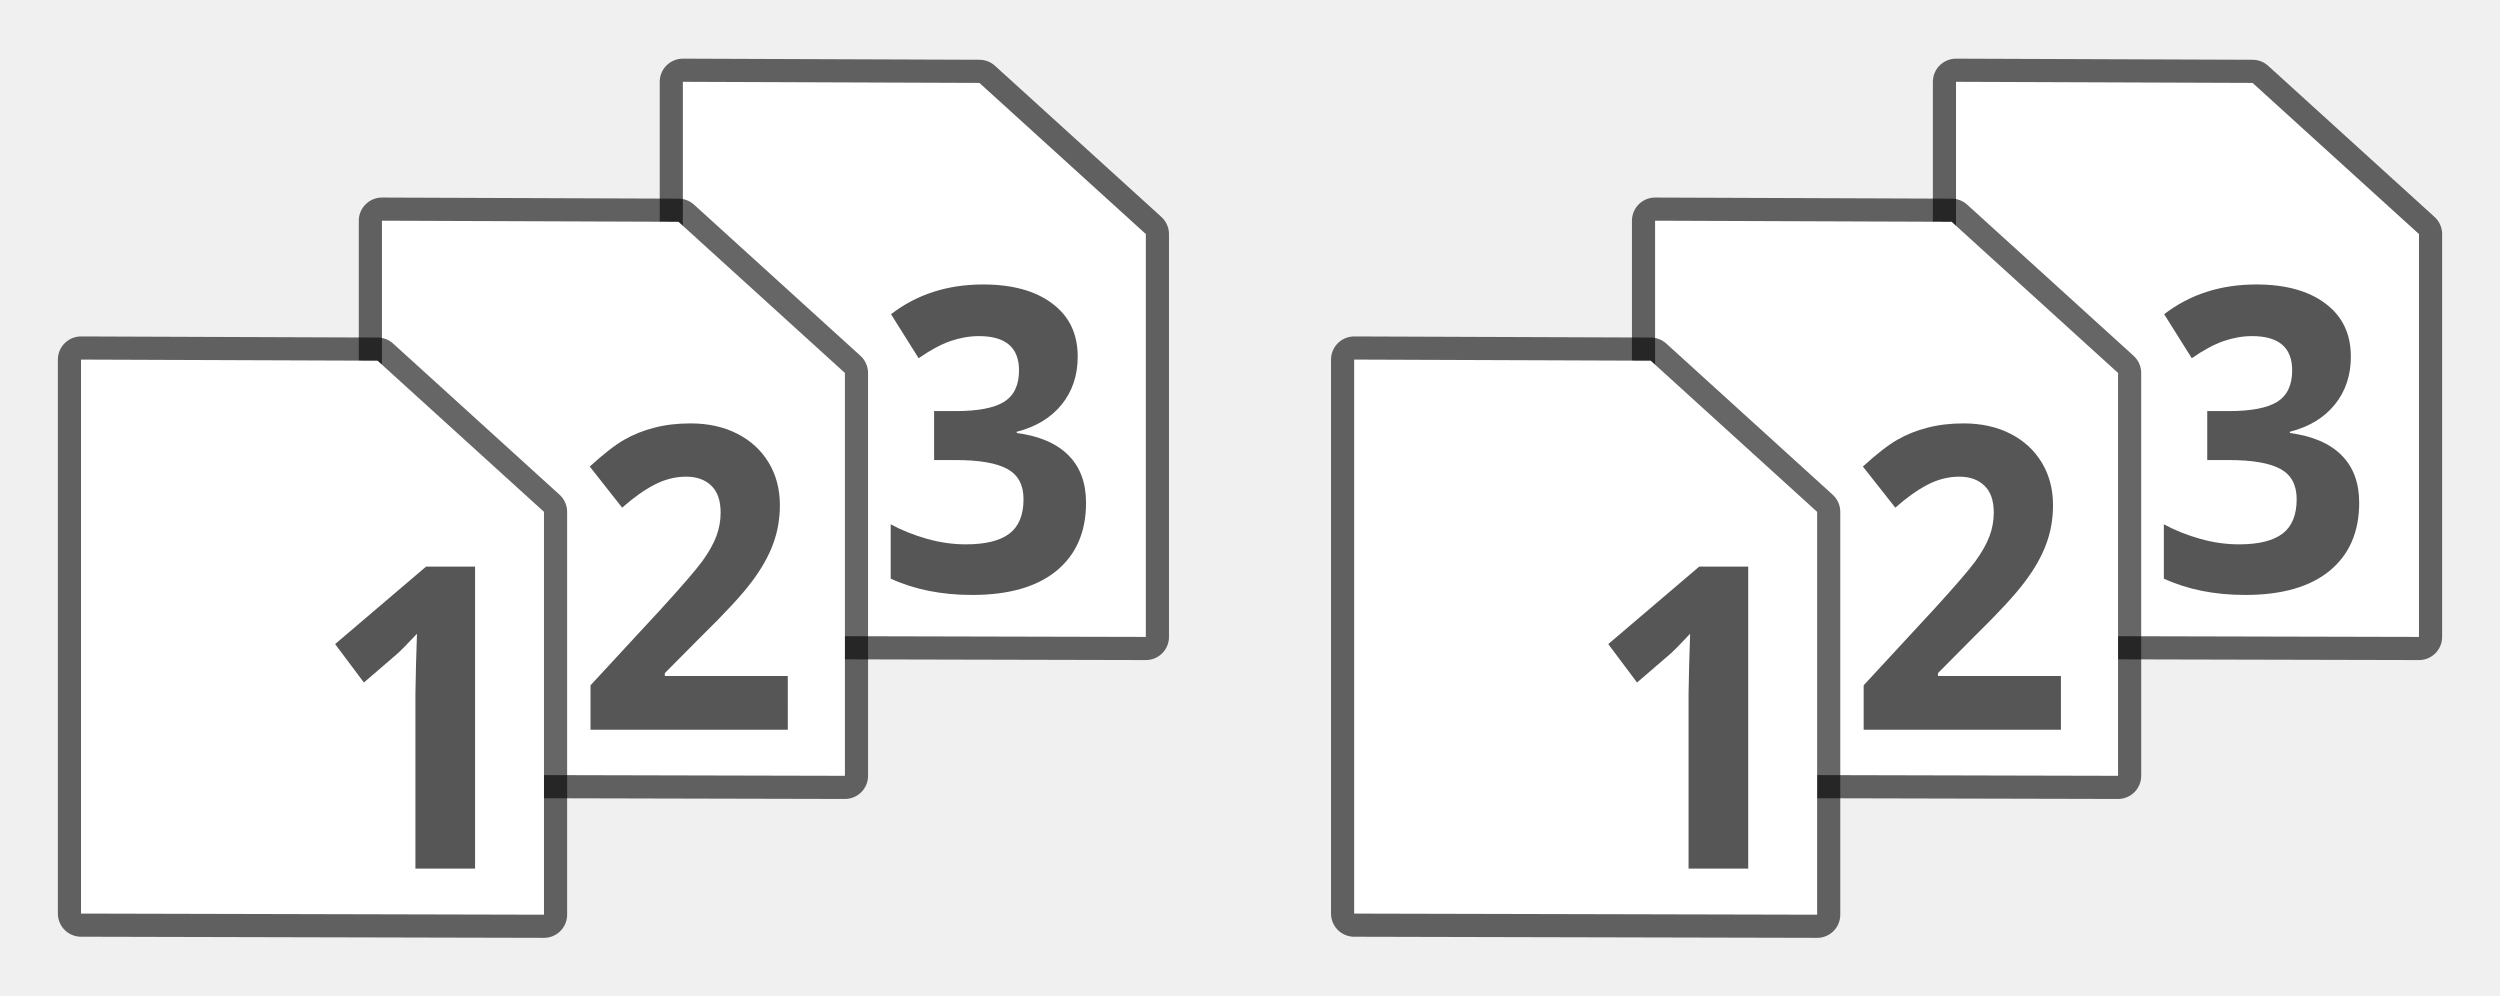
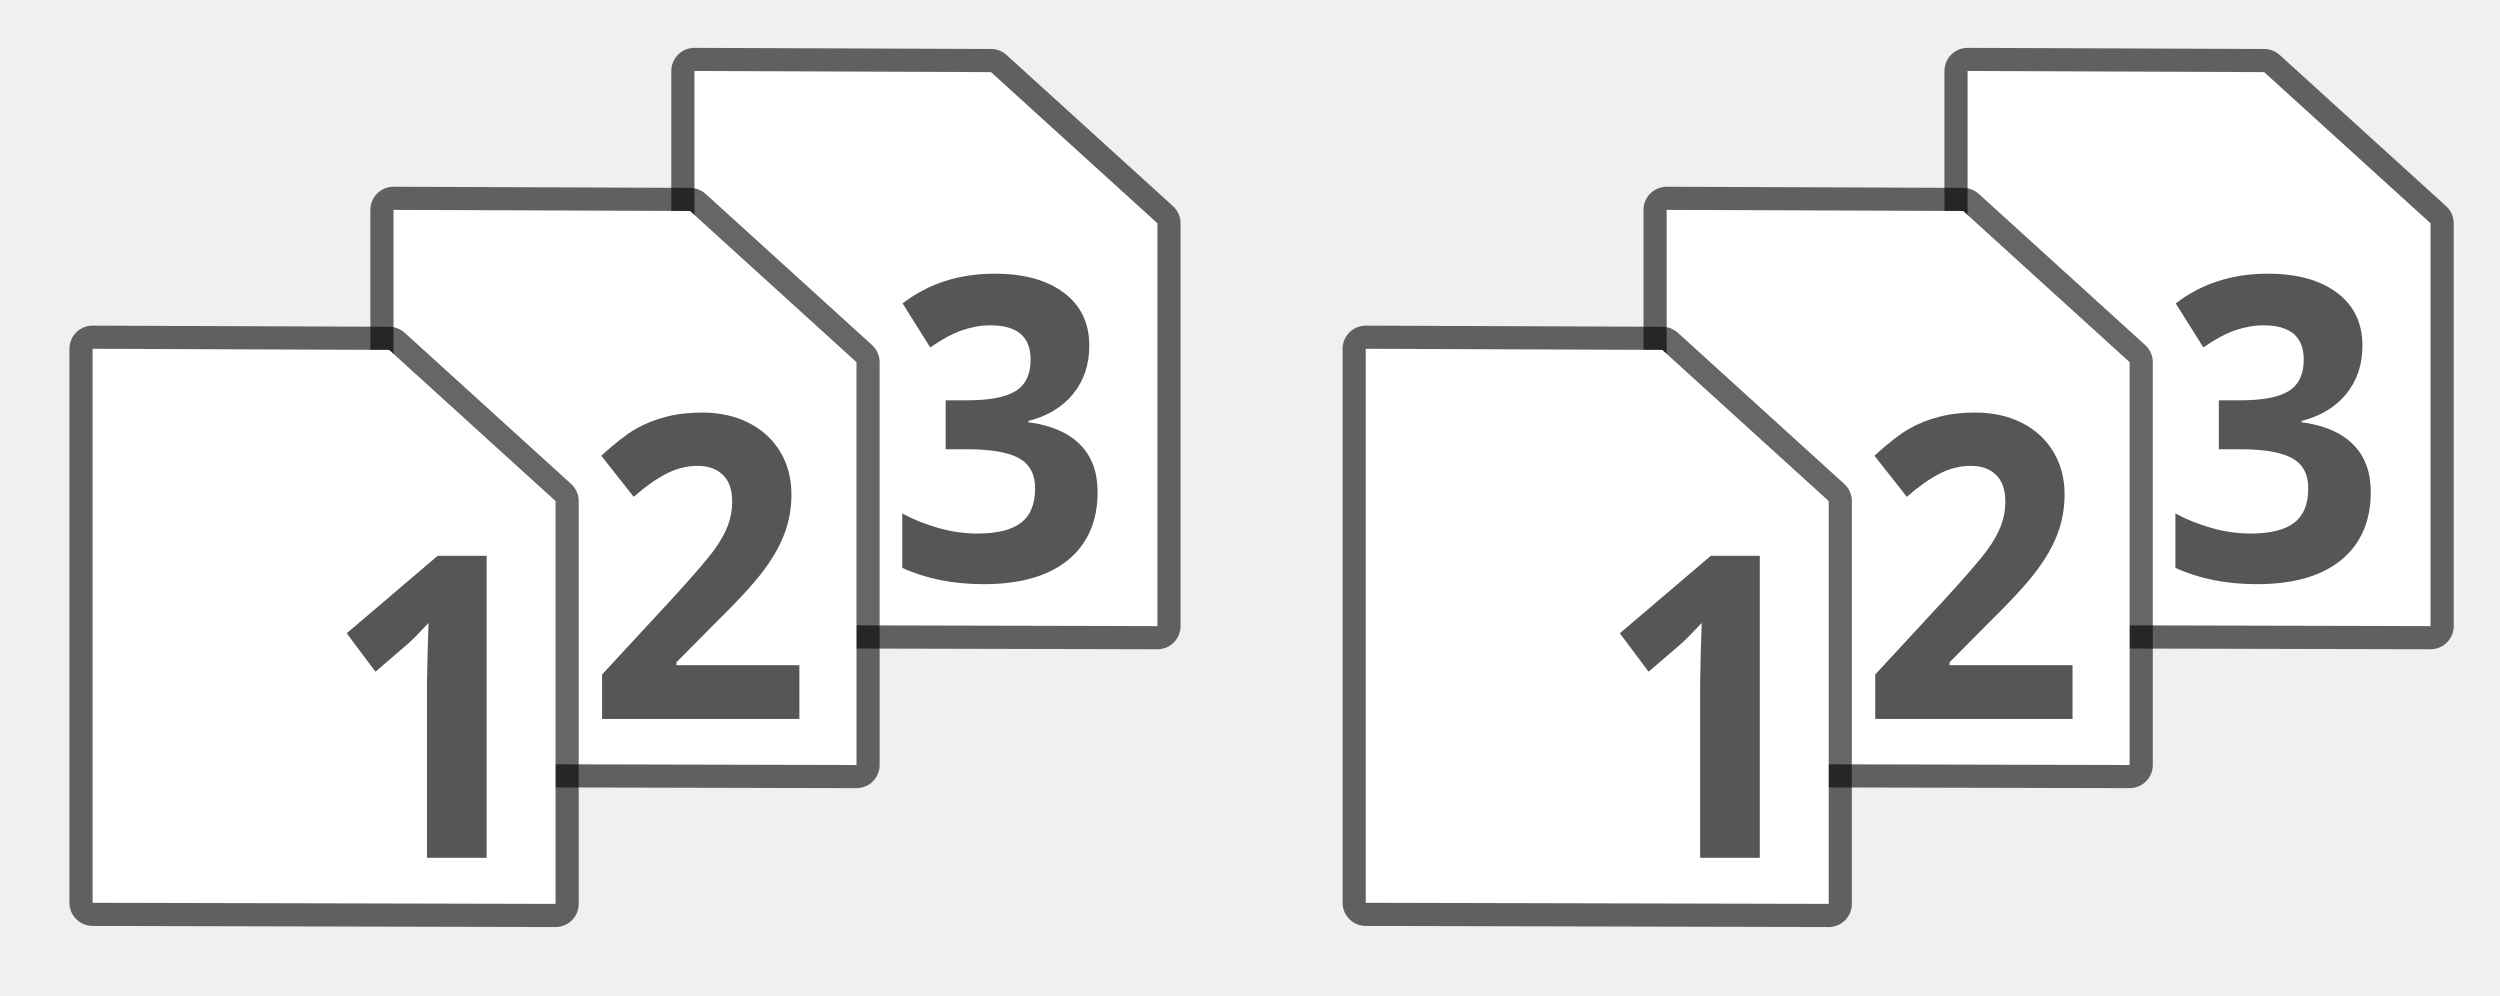
<svg xmlns="http://www.w3.org/2000/svg" xmlns:xlink="http://www.w3.org/1999/xlink" viewBox="0 0 108 43" version="1.1" id="svg162">
  <defs id="defs166">
-     <radialGradient xlink:href="#b" id="radialGradient987" gradientUnits="userSpaceOnUse" gradientTransform="matrix(-0.015663,0,0,0.00847748,94.39,23.81237)" cx="605.71" cy="486.65" r="117.14" />
-     <radialGradient xlink:href="#b" id="radialGradient1031" gradientUnits="userSpaceOnUse" gradientTransform="matrix(-0.015663,0,0,0.00847748,39.39,23.81237)" cx="605.71" cy="486.65" r="117.14" />
+     <radialGradient xlink:href="#b" id="radialGradient987" gradientUnits="userSpaceOnUse" gradientTransform="matrix(-0.015663,0,0,0.00847748,94.89,23.34599)" cx="605.71" cy="486.65" r="117.14" />
+     <radialGradient xlink:href="#b" id="radialGradient1031" gradientUnits="userSpaceOnUse" gradientTransform="matrix(-0.015663,0,0,0.00847748,39.89,23.34599)" cx="605.71" cy="486.65" r="117.14" />
  </defs>
  <linearGradient id="a" gradientTransform="matrix(.03951882 0 0 .00847748 57.22567 35.81238)" gradientUnits="userSpaceOnUse" x1="302.86" x2="302.86" y1="366.65" y2="609.51">
    <stop offset="0" stop-opacity="0" id="stop2" />
    <stop offset=".5" id="stop4" />
    <stop offset="1" stop-opacity="0" id="stop6" />
  </linearGradient>
  <linearGradient id="b">
    <stop offset="0" id="stop9" />
    <stop offset="1" stop-opacity="0" id="stop11" />
  </linearGradient>
  <linearGradient id="c" gradientTransform="matrix(.65714 0 0 .6486501 54.22855 13.94565)" gradientUnits="userSpaceOnUse" x1="25.132" x2="25.132" y1=".985" y2="47.013">
    <stop offset="0" stop-color="#f4f4f4" id="stop14" />
    <stop offset="1" stop-color="#dbdbdb" id="stop16" />
  </linearGradient>
  <linearGradient id="d" gradientTransform="matrix(.53064 0 0 .6070415 93.27 13.22274)" gradientUnits="userSpaceOnUse" x1="-51.786" x2="-51.786" y1="50.786" y2="2.906">
    <stop offset="0" stop-color="#aaa" id="stop19" />
    <stop offset="1" stop-color="#c8c8c8" id="stop21" />
  </linearGradient>
  <linearGradient id="e" gradientTransform="matrix(.63636 0 0 .6463751 54.72725 14.99551)" gradientUnits="userSpaceOnUse" x1="24" x2="24" y1="2" y2="46.017">
    <stop offset="0" stop-color="#fff" id="stop24" />
    <stop offset="1" stop-color="#fff" stop-opacity="0" id="stop26" />
  </linearGradient>
  <linearGradient id="f" gradientTransform="matrix(.63713 0 0 .6635148 54.82968 14.80435)" gradientUnits="userSpaceOnUse" x1="32.892" x2="36.358" y1="8.059" y2="5.457">
    <stop offset="0" stop-color="#fefefe" id="stop29" />
    <stop offset="1" stop-color="#cbcbcb" id="stop31" />
  </linearGradient>
  <radialGradient id="g" cx="605.71" cy="486.65" gradientTransform="matrix(0.015663,0,0,0.00847748,13.61,35.81238)" gradientUnits="userSpaceOnUse" r="117.14" xlink:href="#b" />
  <filter id="h" height="1.329" width="1.297" x="-.148" y="-.164">
    <feGaussianBlur stdDeviation=".774" id="feGaussianBlur35" />
  </filter>
  <radialGradient id="i" cx="605.71" cy="486.65" gradientTransform="matrix(-0.015663,0,0,0.00847748,13.39,35.81238)" gradientUnits="userSpaceOnUse" r="117.14" xlink:href="#b" />
  <linearGradient id="j" gradientTransform="matrix(0.03951882,0,0,0.00847748,-0.774332,35.81238)" gradientUnits="userSpaceOnUse" x1="302.86" x2="302.86" xlink:href="#a" y1="366.65" y2="609.51" />
  <radialGradient id="k" cx="605.71" cy="486.65" gradientTransform="matrix(.015663 0 0 .00847748 81.61 29.81237)" gradientUnits="userSpaceOnUse" r="117.14" xlink:href="#b" />
  <linearGradient id="l" gradientTransform="matrix(0.65714,0,0,0.6486501,-3.77145,13.94565)" gradientUnits="userSpaceOnUse" x1="25.132" x2="25.132" xlink:href="#c" y1=".985" y2="47.013" />
  <linearGradient id="m" gradientTransform="matrix(0.53064,0,0,0.6070415,35.27,13.22274)" gradientUnits="userSpaceOnUse" x1="-51.786" x2="-51.786" xlink:href="#d" y1="50.786" y2="2.906" />
  <linearGradient id="n" gradientTransform="matrix(0.63636,0,0,0.6463751,-3.27275,14.99551)" gradientUnits="userSpaceOnUse" x1="24" x2="24" xlink:href="#e" y1="2" y2="46.017" />
  <linearGradient id="o" gradientTransform="matrix(0.63713,0,0,0.6635148,-3.17032,14.80435)" gradientUnits="userSpaceOnUse" x1="32.892" x2="36.358" xlink:href="#f" y1="8.059" y2="5.457" />
-   <radialGradient id="p" cx="605.71" cy="486.65" gradientTransform="matrix(-.015663 0 0 .00847748 81.39 29.81237)" gradientUnits="userSpaceOnUse" r="117.14" xlink:href="#b" />
+   <radialGradient id="p" cx="605.71" cy="486.65" gradientTransform="matrix(-0.015663,0,0,0.00847748,81.89,29.34599)" gradientUnits="userSpaceOnUse" r="117.14" xlink:href="#b" />
  <linearGradient id="q" gradientTransform="matrix(.03951882 0 0 .00847748 67.22567 29.81237)" gradientUnits="userSpaceOnUse" x1="302.86" x2="302.86" xlink:href="#a" y1="366.65" y2="609.51" />
  <linearGradient id="r" gradientTransform="matrix(.65714 0 0 .6486501 64.22855 7.945653)" gradientUnits="userSpaceOnUse" x1="25.132" x2="25.132" xlink:href="#c" y1=".985" y2="47.013" />
  <linearGradient id="s" gradientTransform="matrix(.53064 0 0 .6070415 103.27 7.222739)" gradientUnits="userSpaceOnUse" x1="-51.786" x2="-51.786" xlink:href="#d" y1="50.786" y2="2.906" />
  <linearGradient id="t" gradientTransform="matrix(.63636 0 0 .6463751 64.72725 8.995512)" gradientUnits="userSpaceOnUse" x1="24" x2="24" xlink:href="#e" y1="2" y2="46.017" />
  <linearGradient id="u" gradientTransform="matrix(.63713 0 0 .6635148 64.82968 8.804351)" gradientUnits="userSpaceOnUse" x1="32.892" x2="36.358" xlink:href="#f" y1="8.059" y2="5.457" />
  <radialGradient id="v" cx="605.71" cy="486.65" gradientTransform="matrix(.015663 0 0 .00847748 26.61 29.81237)" gradientUnits="userSpaceOnUse" r="117.14" xlink:href="#b" />
-   <radialGradient id="w" cx="605.71" cy="486.65" gradientTransform="matrix(-.015663 0 0 .00847748 26.39 29.81237)" gradientUnits="userSpaceOnUse" r="117.14" xlink:href="#b" />
+   <radialGradient id="w" cx="605.71" cy="486.65" gradientTransform="matrix(-0.015663,0,0,0.00847748,26.89,29.34599)" gradientUnits="userSpaceOnUse" r="117.14" xlink:href="#b" />
  <linearGradient id="x" gradientTransform="matrix(.03951882 0 0 .00847748 12.22567 29.81237)" gradientUnits="userSpaceOnUse" x1="302.86" x2="302.86" xlink:href="#a" y1="366.65" y2="609.51" />
  <linearGradient id="y" gradientTransform="matrix(.65714 0 0 .6486501 9.22855 7.945653)" gradientUnits="userSpaceOnUse" x1="25.132" x2="25.132" xlink:href="#c" y1=".985" y2="47.013" />
  <linearGradient id="z" gradientTransform="matrix(.53064 0 0 .6070415 48.27 7.222739)" gradientUnits="userSpaceOnUse" x1="-51.786" x2="-51.786" xlink:href="#d" y1="50.786" y2="2.906" />
  <linearGradient id="A" gradientTransform="matrix(.63636 0 0 .6463751 9.72725 8.995512)" gradientUnits="userSpaceOnUse" x1="24" x2="24" xlink:href="#e" y1="2" y2="46.017" />
  <linearGradient id="B" gradientTransform="matrix(.63713 0 0 .6635148 9.82968 8.804351)" gradientUnits="userSpaceOnUse" x1="32.892" x2="36.358" xlink:href="#f" y1="8.059" y2="5.457" />
-   <path d="m 84.5,3.534 12.811,0.048 7.189,6.53 V 27.515 l -20,-0.048 V 3.534 Z" id="path1049" style="fill:#000000;stroke:#000000;stroke-width:2;stroke-linejoin:round;fill-opacity:1;opacity:0.6;stroke-miterlimit:4;stroke-dasharray:none" />
-   <path d="m 29.5,3.534 12.811,0.048 7.189,6.53 V 27.515 l -20,-0.048 V 3.534 Z" id="path1055" style="fill:#000000;stroke:#000000;stroke-width:2;stroke-linejoin:round;fill-opacity:1;opacity:0.6;stroke-miterlimit:4;stroke-dasharray:none" />
-   <path style="fill:#ffffff;stroke:none;stroke-width:1.015;stroke-linejoin:round;fill-opacity:1" id="path62" d="m 84.5,3.534 12.811,0.048 7.189,6.53 V 27.515 l -20,-0.048 V 3.534 Z" />
-   <path style="fill:#000000;stroke:#000000;stroke-width:2;stroke-linejoin:round;fill-opacity:1;opacity:0.6;stroke-miterlimit:4;stroke-dasharray:none" id="path1051" d="m 71.5,9.534 12.811,0.048 7.189,6.53 V 33.515 l -20,-0.048 V 9.534 Z" />
-   <path style="opacity:0.15;fill:url(#radialGradient987)" id="path70" d="m 84.95,26.92 v 2.059 C 84.143,28.983 83,28.518 83,27.95 c 0,-0.568 0.9,-1.029 1.95,-1.029 z" />
-   <path style="fill:#565656;stroke:none;stroke-width:0.954;stroke-linejoin:round;fill-opacity:1" id="path72" d="m 101.558,15.395 q 0,1.223 -0.692,2.079 -0.692,0.857 -1.943,1.178 v 0.054 q 1.476,0.196 2.235,0.964 0.759,0.758 0.759,2.052 0,1.883 -1.276,2.936 -1.276,1.044 -3.644,1.044 -1.985,0 -3.519,-0.705 V 22.65 q 0.709,0.384 1.559,0.625 0.851,0.241 1.685,0.241 1.276,0 1.885,-0.464 0.609,-0.464 0.609,-1.49 0,-0.919 -0.7,-1.303 Q 97.813,19.874 96.279,19.874 h -0.926 v -2.115 h 0.942 q 1.418,0 2.068,-0.393 0.659,-0.402 0.659,-1.365 0,-1.481 -1.735,-1.481 -0.6,0 -1.226,0.214 -0.617,0.214 -1.376,0.741 l -1.193,-1.901 q 1.668,-1.285 3.978,-1.285 1.893,0 2.985,0.821 1.101,0.821 1.101,2.284 z" />
-   <path d="m 71.5,9.534 12.811,0.048 7.189,6.53 V 33.515 l -20,-0.048 V 9.534 Z" id="path80" style="fill:#ffffff;stroke:none;stroke-width:1.015;stroke-linejoin:round;fill-opacity:1" />
-   <path d="m 58.5,15.534 12.811,0.048 7.189,6.53 V 39.515 l -20,-0.048 V 15.534 Z" id="path1053" style="fill:#000000;stroke:#000000;stroke-width:2;stroke-linejoin:round;fill-opacity:1;opacity:0.6;stroke-miterlimit:4;stroke-dasharray:none" />
-   <path d="m71.95 32.92v2.059c-.807.004-1.95-.461-1.95-1.029s.9-1.029 1.95-1.029z" fill="url(#p)" opacity=".15" id="path88" />
-   <path d="m92.098 30.474h-8.816v-1.855l3.166-3.2q1.406-1.441 1.837-1.993.431-.561.621-1.035.19-.474.19-.983 0-.759-.423-1.13-.414-.371-1.113-.371-.733 0-1.423.336-.69.336-1.441.958l-1.449-1.717q.932-.794 1.544-1.121.612-.328 1.337-.5.725-.181 1.622-.181 1.182 0 2.088.431.906.431 1.406 1.208.5.776.5 1.777 0 .871-.311 1.639-.302.759-.949 1.561-.638.802-2.26 2.286l-1.622 1.527v.121h5.495z" fill="#8c8c8c" stroke="#565656" stroke-linejoin="round" stroke-width=".954" transform="scale(.9667175 1.034428)" id="path90" style="fill:#565656;fill-opacity:1;stroke:none" />
-   <path style="fill:#ffffff;stroke:none;stroke-width:1.015;stroke-linejoin:round;fill-opacity:1" id="path96" d="m 58.5,15.534 12.811,0.048 7.189,6.53 V 39.515 l -20,-0.048 V 15.534 Z" />
-   <path style="fill:#565656;stroke:none;stroke-width:0.954;stroke-linejoin:round;fill-opacity:1" id="path106" d="m 75.523,37.523 h -2.577 v -7.549 l 0.025,-1.24 0.042,-1.356 q -0.642,0.687 -0.892,0.901 l -1.401,1.205 -1.243,-1.66 3.928,-3.346 h 2.118 z" />
-   <path style="fill:#ffffff;stroke:none;stroke-width:1.015;stroke-linejoin:round;fill-opacity:1" id="path114" d="m 29.5,3.534 12.811,0.048 7.189,6.53 V 27.515 l -20,-0.048 V 3.534 Z" />
-   <path style="fill:#000000;stroke:#000000;stroke-width:2;stroke-linejoin:round;fill-opacity:1;opacity:0.6;stroke-miterlimit:4;stroke-dasharray:none" id="path1057" d="m 16.5,9.534 12.811,0.048 7.189,6.53 V 33.515 l -20,-0.048 V 9.534 Z" />
-   <path style="opacity:0.15;fill:url(#radialGradient1031)" id="path122" d="m 29.95,26.92 v 2.059 C 29.143,28.983 28,28.518 28,27.95 c 0,-0.568 0.9,-1.029 1.95,-1.029 z" />
-   <path style="fill:#565656;stroke:none;stroke-width:0.954;stroke-linejoin:round;fill-opacity:1" id="path124" d="m 46.558,15.395 q 0,1.223 -0.692,2.079 -0.692,0.857 -1.943,1.178 v 0.054 q 1.476,0.196 2.235,0.964 0.759,0.758 0.759,2.052 0,1.883 -1.276,2.936 -1.276,1.044 -3.644,1.044 -1.985,0 -3.519,-0.705 V 22.65 q 0.709,0.384 1.559,0.625 0.851,0.241 1.685,0.241 1.276,0 1.885,-0.464 0.609,-0.464 0.609,-1.49 0,-0.919 -0.7,-1.303 Q 42.813,19.874 41.279,19.874 h -0.926 v -2.115 h 0.942 q 1.418,0 2.068,-0.393 0.659,-0.402 0.659,-1.365 0,-1.481 -1.735,-1.481 -0.6,0 -1.226,0.214 -0.617,0.214 -1.376,0.741 l -1.193,-1.901 q 1.668,-1.285 3.978,-1.285 1.893,0 2.985,0.821 1.101,0.821 1.101,2.284 z" />
-   <path d="m 16.5,9.534 12.811,0.048 7.189,6.53 V 33.515 l -20,-0.048 V 9.534 Z" id="path132" style="fill:#ffffff;stroke:none;stroke-width:1.015;stroke-linejoin:round;fill-opacity:1" />
-   <path d="m 3.5,15.534 12.811,0.048 7.189,6.53 V 39.515 L 3.5,39.466 V 15.534 Z" id="path1059" style="fill:#000000;stroke:#000000;stroke-width:2;stroke-linejoin:round;fill-opacity:1;opacity:0.6;stroke-miterlimit:4;stroke-dasharray:none" />
-   <path d="m16.95 32.92v2.059c-.807.004-1.95-.461-1.95-1.029s.9-1.029 1.95-1.029z" fill="url(#w)" opacity=".15" id="path140" />
-   <path d="m35.205 30.474h-8.816v-1.855l3.166-3.2q1.406-1.441 1.837-1.993.431-.561.621-1.035.19-.474.19-.983 0-.759-.423-1.13-.414-.371-1.113-.371-.733 0-1.423.336-.69.336-1.441.958l-1.449-1.717q.932-.794 1.544-1.121.612-.328 1.337-.5.725-.181 1.622-.181 1.182 0 2.088.431.906.431 1.406 1.208.5.776.5 1.777 0 .871-.311 1.639-.302.759-.949 1.561-.638.802-2.26 2.286l-1.622 1.527v.121h5.495z" fill="#8c8c8c" stroke="#565656" stroke-linejoin="round" stroke-width=".954" transform="scale(.9667175 1.034428)" id="path142" style="fill:#565656;fill-opacity:1;stroke:none" />
-   <path style="fill:#ffffff;stroke:none;stroke-width:1.015;stroke-linejoin:round;fill-opacity:1" id="path148" d="m 3.5,15.534 12.811,0.048 7.189,6.53 V 39.515 L 3.5,39.466 V 15.534 Z" />
-   <path style="fill:#565656;stroke:none;stroke-width:0.954;stroke-linejoin:round;fill-opacity:1;stroke-opacity:1" id="path158" d="m 20.523,37.523 h -2.577 v -7.549 l 0.025,-1.24 0.042,-1.356 q -0.642,0.687 -0.892,0.901 l -1.401,1.205 -1.243,-1.66 3.928,-3.346 h 2.118 z" />
+   <path d="M 85,3.067 97.811,3.116 105,9.646 V 27.048 L 85,27 V 3.067 Z" id="path1049" style="opacity:0.6;fill:#000000;fill-opacity:1;stroke:#000000;stroke-width:2;stroke-linejoin:round;stroke-miterlimit:4;stroke-dasharray:none" />
+   <path d="M 30,3.067 42.811,3.116 50,9.646 V 27.048 L 30,27 V 3.067 Z" id="path1055" style="opacity:0.6;fill:#000000;fill-opacity:1;stroke:#000000;stroke-width:2;stroke-linejoin:round;stroke-miterlimit:4;stroke-dasharray:none" />
+   <path style="fill:#ffffff;fill-opacity:1;stroke:none;stroke-width:1.015;stroke-linejoin:round" id="path62" d="M 85,3.067 97.811,3.116 105,9.646 V 27.048 L 85,27 V 3.067 Z" />
+   <path style="opacity:0.6;fill:#000000;fill-opacity:1;stroke:#000000;stroke-width:2;stroke-linejoin:round;stroke-miterlimit:4;stroke-dasharray:none" id="path1051" d="M 72,9.067 84.811,9.116 92,15.646 V 33.048 L 72,33 V 9.067 Z" />
+   <path style="opacity:0.15;fill:url(#radialGradient987)" id="path70" d="m 85.45,26.454 v 2.059 c -0.807,0.004 -1.95,-0.461 -1.95,-1.029 0,-0.568 0.9,-1.029 1.95,-1.029 z" />
+   <path style="fill:#565656;fill-opacity:1;stroke:none;stroke-width:0.954;stroke-linejoin:round" id="path72" d="m 102.058,14.929 q 0,1.223 -0.692,2.079 -0.692,0.857 -1.943,1.178 v 0.054 q 1.476,0.196 2.235,0.964 0.759,0.758 0.759,2.052 0,1.883 -1.276,2.936 -1.276,1.044 -3.644,1.044 -1.985,0 -3.519,-0.705 V 22.183 q 0.709,0.384 1.559,0.625 0.851,0.241 1.685,0.241 1.276,0 1.885,-0.464 0.609,-0.464 0.609,-1.49 0,-0.919 -0.7,-1.303 Q 98.313,19.408 96.779,19.408 h -0.926 v -2.115 h 0.942 q 1.418,0 2.068,-0.393 0.659,-0.402 0.659,-1.365 0,-1.481 -1.735,-1.481 -0.6,0 -1.226,0.214 -0.617,0.214 -1.376,0.741 l -1.193,-1.901 q 1.668,-1.285 3.978,-1.285 1.893,0 2.985,0.821 1.101,0.821 1.101,2.284 z" />
+   <path d="M 72,9.067 84.811,9.116 92,15.646 V 33.048 L 72,33 V 9.067 Z" id="path80" style="fill:#ffffff;fill-opacity:1;stroke:none;stroke-width:1.015;stroke-linejoin:round" />
+   <path d="M 59,15.067 71.811,15.116 79,21.646 V 39.048 L 59,39 V 15.067 Z" id="path1053" style="opacity:0.6;fill:#000000;fill-opacity:1;stroke:#000000;stroke-width:2;stroke-linejoin:round;stroke-miterlimit:4;stroke-dasharray:none" />
+   <path d="m 72.45,32.454 v 2.059 c -0.807,0.004 -1.95,-0.461 -1.95,-1.029 0,-0.568 0.9,-1.029 1.95,-1.029 z" id="path88" style="opacity:0.15;fill:url(#p)" />
+   <path d="m 89.533,31.057 h -8.523 v -1.919 l 3.061,-3.311 q 1.359,-1.49 1.776,-2.061 0.417,-0.58 0.6,-1.071 0.183,-0.491 0.183,-1.017 0,-0.785 -0.409,-1.169 -0.4,-0.384 -1.076,-0.384 -0.709,0 -1.376,0.348 -0.667,0.348 -1.393,0.99 l -1.401,-1.776 q 0.901,-0.821 1.493,-1.16 0.592,-0.339 1.293,-0.518 0.7,-0.187 1.568,-0.187 1.142,0 2.018,0.446 0.876,0.446 1.359,1.249 0.484,0.803 0.484,1.838 0,0.901 -0.3,1.695 -0.292,0.785 -0.917,1.615 -0.617,0.83 -2.185,2.365 L 84.221,28.612 v 0.125 h 5.312 z" id="path90" style="fill:#565656;fill-opacity:1;stroke:none;stroke-width:0.954;stroke-linejoin:round" />
+   <path style="fill:#ffffff;fill-opacity:1;stroke:none;stroke-width:1.015;stroke-linejoin:round" id="path96" d="M 59,15.067 71.811,15.116 79,21.646 V 39.048 L 59,39 V 15.067 Z" />
+   <path style="fill:#565656;fill-opacity:1;stroke:none;stroke-width:0.954;stroke-linejoin:round" id="path106" d="m 76.023,37.057 h -2.577 v -7.549 l 0.025,-1.24 0.042,-1.356 q -0.642,0.687 -0.892,0.901 l -1.401,1.205 -1.243,-1.66 3.928,-3.346 h 2.118 z" />
+   <path style="fill:#ffffff;fill-opacity:1;stroke:none;stroke-width:1.015;stroke-linejoin:round" id="path114" d="M 30,3.067 42.811,3.116 50,9.646 V 27.048 L 30,27 V 3.067 Z" />
+   <path style="opacity:0.6;fill:#000000;fill-opacity:1;stroke:#000000;stroke-width:2;stroke-linejoin:round;stroke-miterlimit:4;stroke-dasharray:none" id="path1057" d="M 17,9.067 29.811,9.116 37,15.646 V 33.048 L 17,33 V 9.067 Z" />
+   <path style="opacity:0.15;fill:url(#radialGradient1031)" id="path122" d="m 30.45,26.454 v 2.059 c -0.807,0.004 -1.95,-0.461 -1.95,-1.029 0,-0.568 0.9,-1.029 1.95,-1.029 z" />
+   <path style="fill:#565656;fill-opacity:1;stroke:none;stroke-width:0.954;stroke-linejoin:round" id="path124" d="m 47.058,14.929 q 0,1.223 -0.692,2.079 -0.692,0.857 -1.943,1.178 v 0.054 q 1.476,0.196 2.235,0.964 0.759,0.758 0.759,2.052 0,1.883 -1.276,2.936 -1.276,1.044 -3.644,1.044 -1.985,0 -3.519,-0.705 V 22.183 q 0.709,0.384 1.559,0.625 0.851,0.241 1.685,0.241 1.276,0 1.885,-0.464 0.609,-0.464 0.609,-1.49 0,-0.919 -0.7,-1.303 Q 43.313,19.408 41.779,19.408 h -0.926 v -2.115 h 0.942 q 1.418,0 2.068,-0.393 0.659,-0.402 0.659,-1.365 0,-1.481 -1.735,-1.481 -0.6,0 -1.226,0.214 -0.617,0.214 -1.376,0.741 l -1.193,-1.901 q 1.668,-1.285 3.978,-1.285 1.893,0 2.985,0.821 1.101,0.821 1.101,2.284 z" />
+   <path d="M 17,9.067 29.811,9.116 37,15.646 V 33.048 L 17,33 V 9.067 Z" id="path132" style="fill:#ffffff;fill-opacity:1;stroke:none;stroke-width:1.015;stroke-linejoin:round" />
+   <path d="M 4,15.067 16.811,15.116 24,21.646 V 39.048 L 4,39 V 15.067 Z" id="path1059" style="opacity:0.6;fill:#000000;fill-opacity:1;stroke:#000000;stroke-width:2;stroke-linejoin:round;stroke-miterlimit:4;stroke-dasharray:none" />
+   <path d="m 17.45,32.454 v 2.059 c -0.807,0.004 -1.95,-0.461 -1.95,-1.029 0,-0.568 0.9,-1.029 1.95,-1.029 z" id="path140" style="opacity:0.15;fill:url(#w)" />
+   <path d="M 34.533,31.057 H 26.01 v -1.919 l 3.061,-3.311 q 1.359,-1.49 1.776,-2.061 0.417,-0.58 0.6,-1.071 0.183,-0.491 0.183,-1.017 0,-0.785 -0.409,-1.169 -0.4,-0.384 -1.076,-0.384 -0.709,0 -1.376,0.348 -0.667,0.348 -1.393,0.99 l -1.401,-1.776 q 0.901,-0.821 1.493,-1.16 0.592,-0.339 1.293,-0.518 0.7,-0.187 1.568,-0.187 1.142,0 2.018,0.446 0.876,0.446 1.359,1.249 0.484,0.803 0.484,1.838 0,0.901 -0.3,1.695 -0.292,0.785 -0.917,1.615 -0.617,0.83 -2.185,2.365 L 29.221,28.612 v 0.125 h 5.312 z" id="path142" style="fill:#565656;fill-opacity:1;stroke:none;stroke-width:0.954;stroke-linejoin:round" />
+   <path style="fill:#ffffff;fill-opacity:1;stroke:none;stroke-width:1.015;stroke-linejoin:round" id="path148" d="M 4,15.067 16.811,15.116 24,21.646 V 39.048 L 4,39 V 15.067 Z" />
+   <path style="fill:#565656;fill-opacity:1;stroke:none;stroke-width:0.954;stroke-linejoin:round;stroke-opacity:1" id="path158" d="m 21.023,37.057 h -2.577 v -7.549 l 0.025,-1.24 0.042,-1.356 q -0.642,0.687 -0.892,0.901 l -1.401,1.205 -1.243,-1.66 3.928,-3.346 h 2.118 z" />
</svg>
